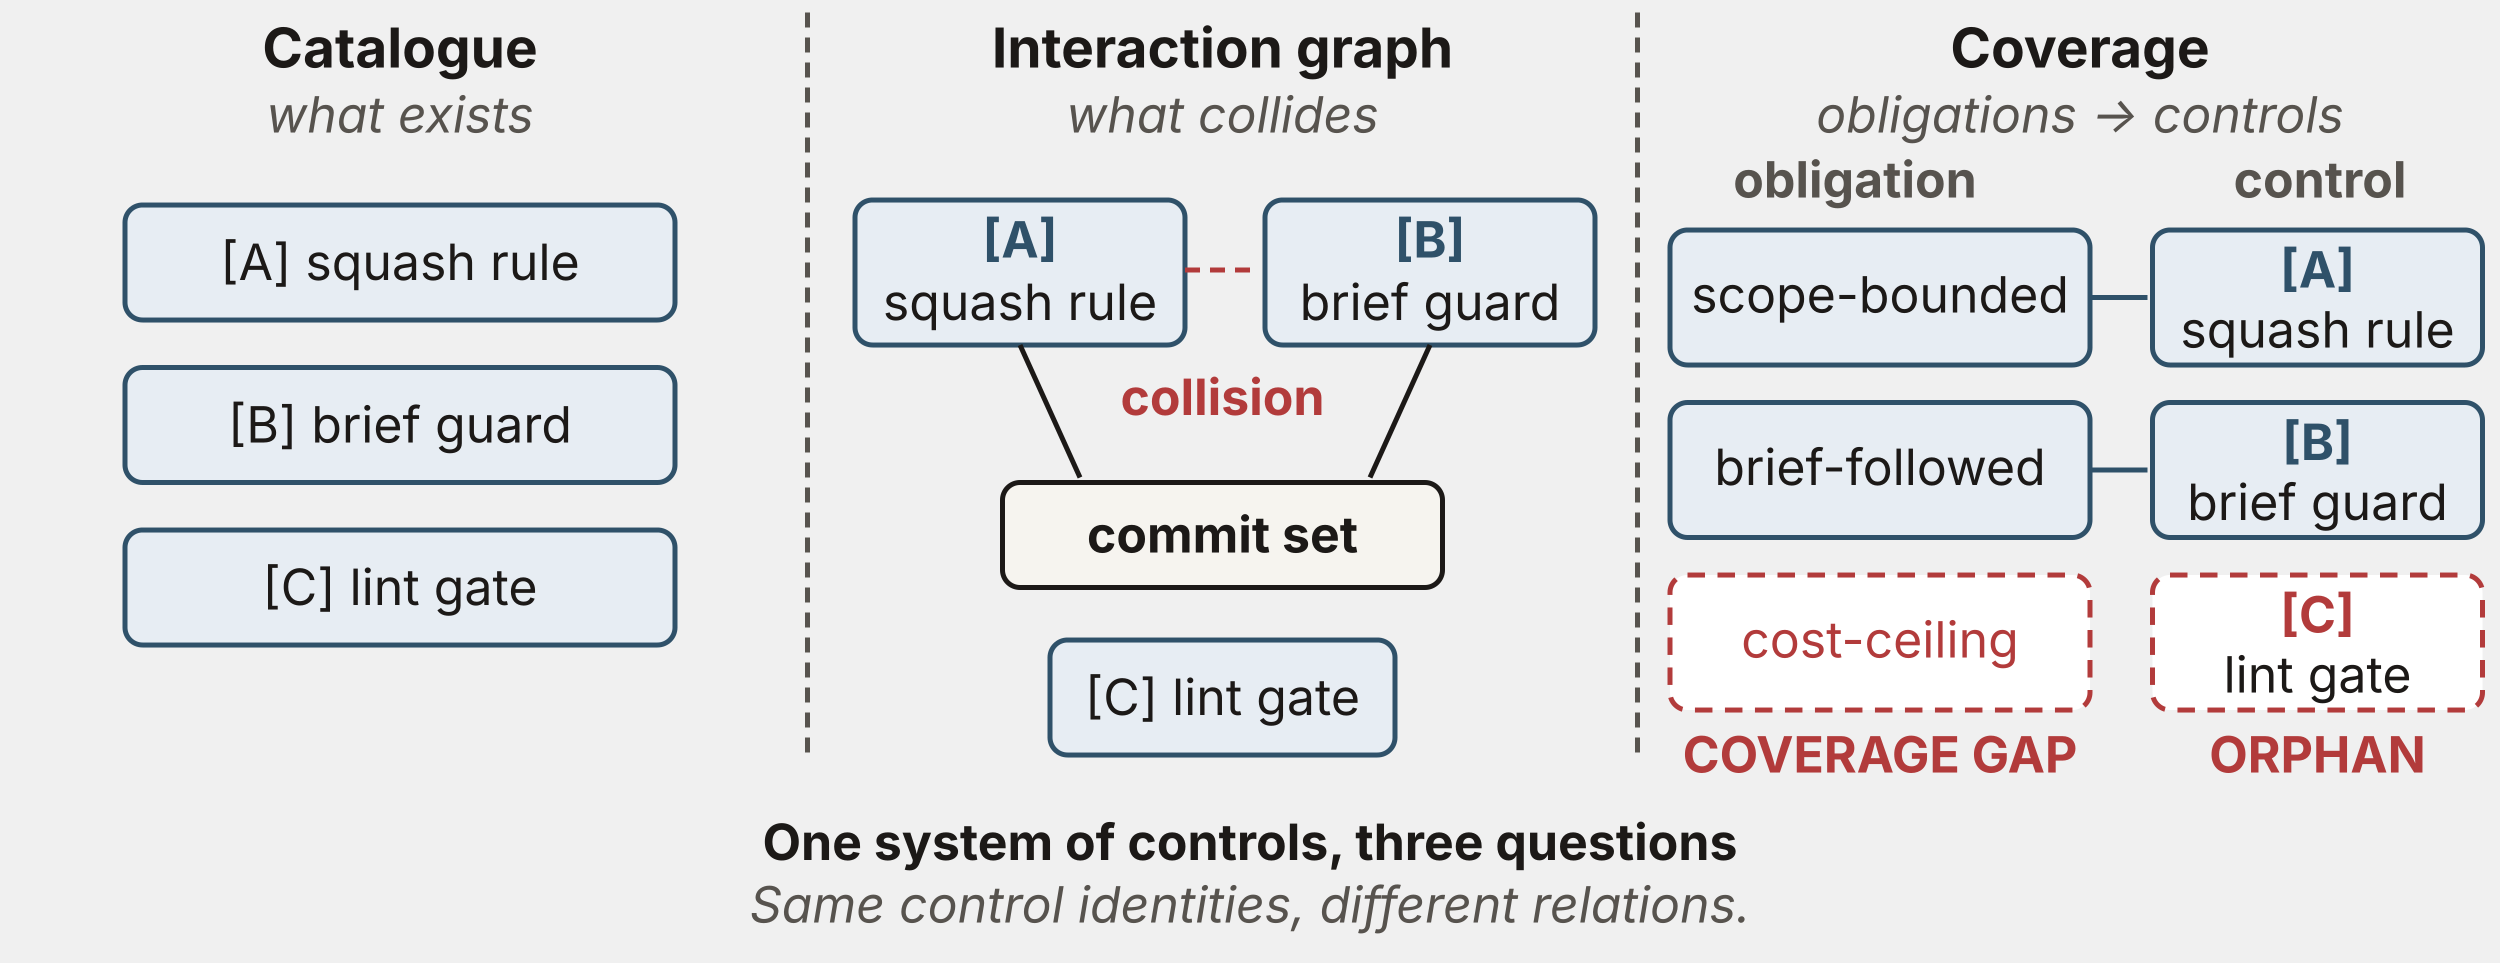
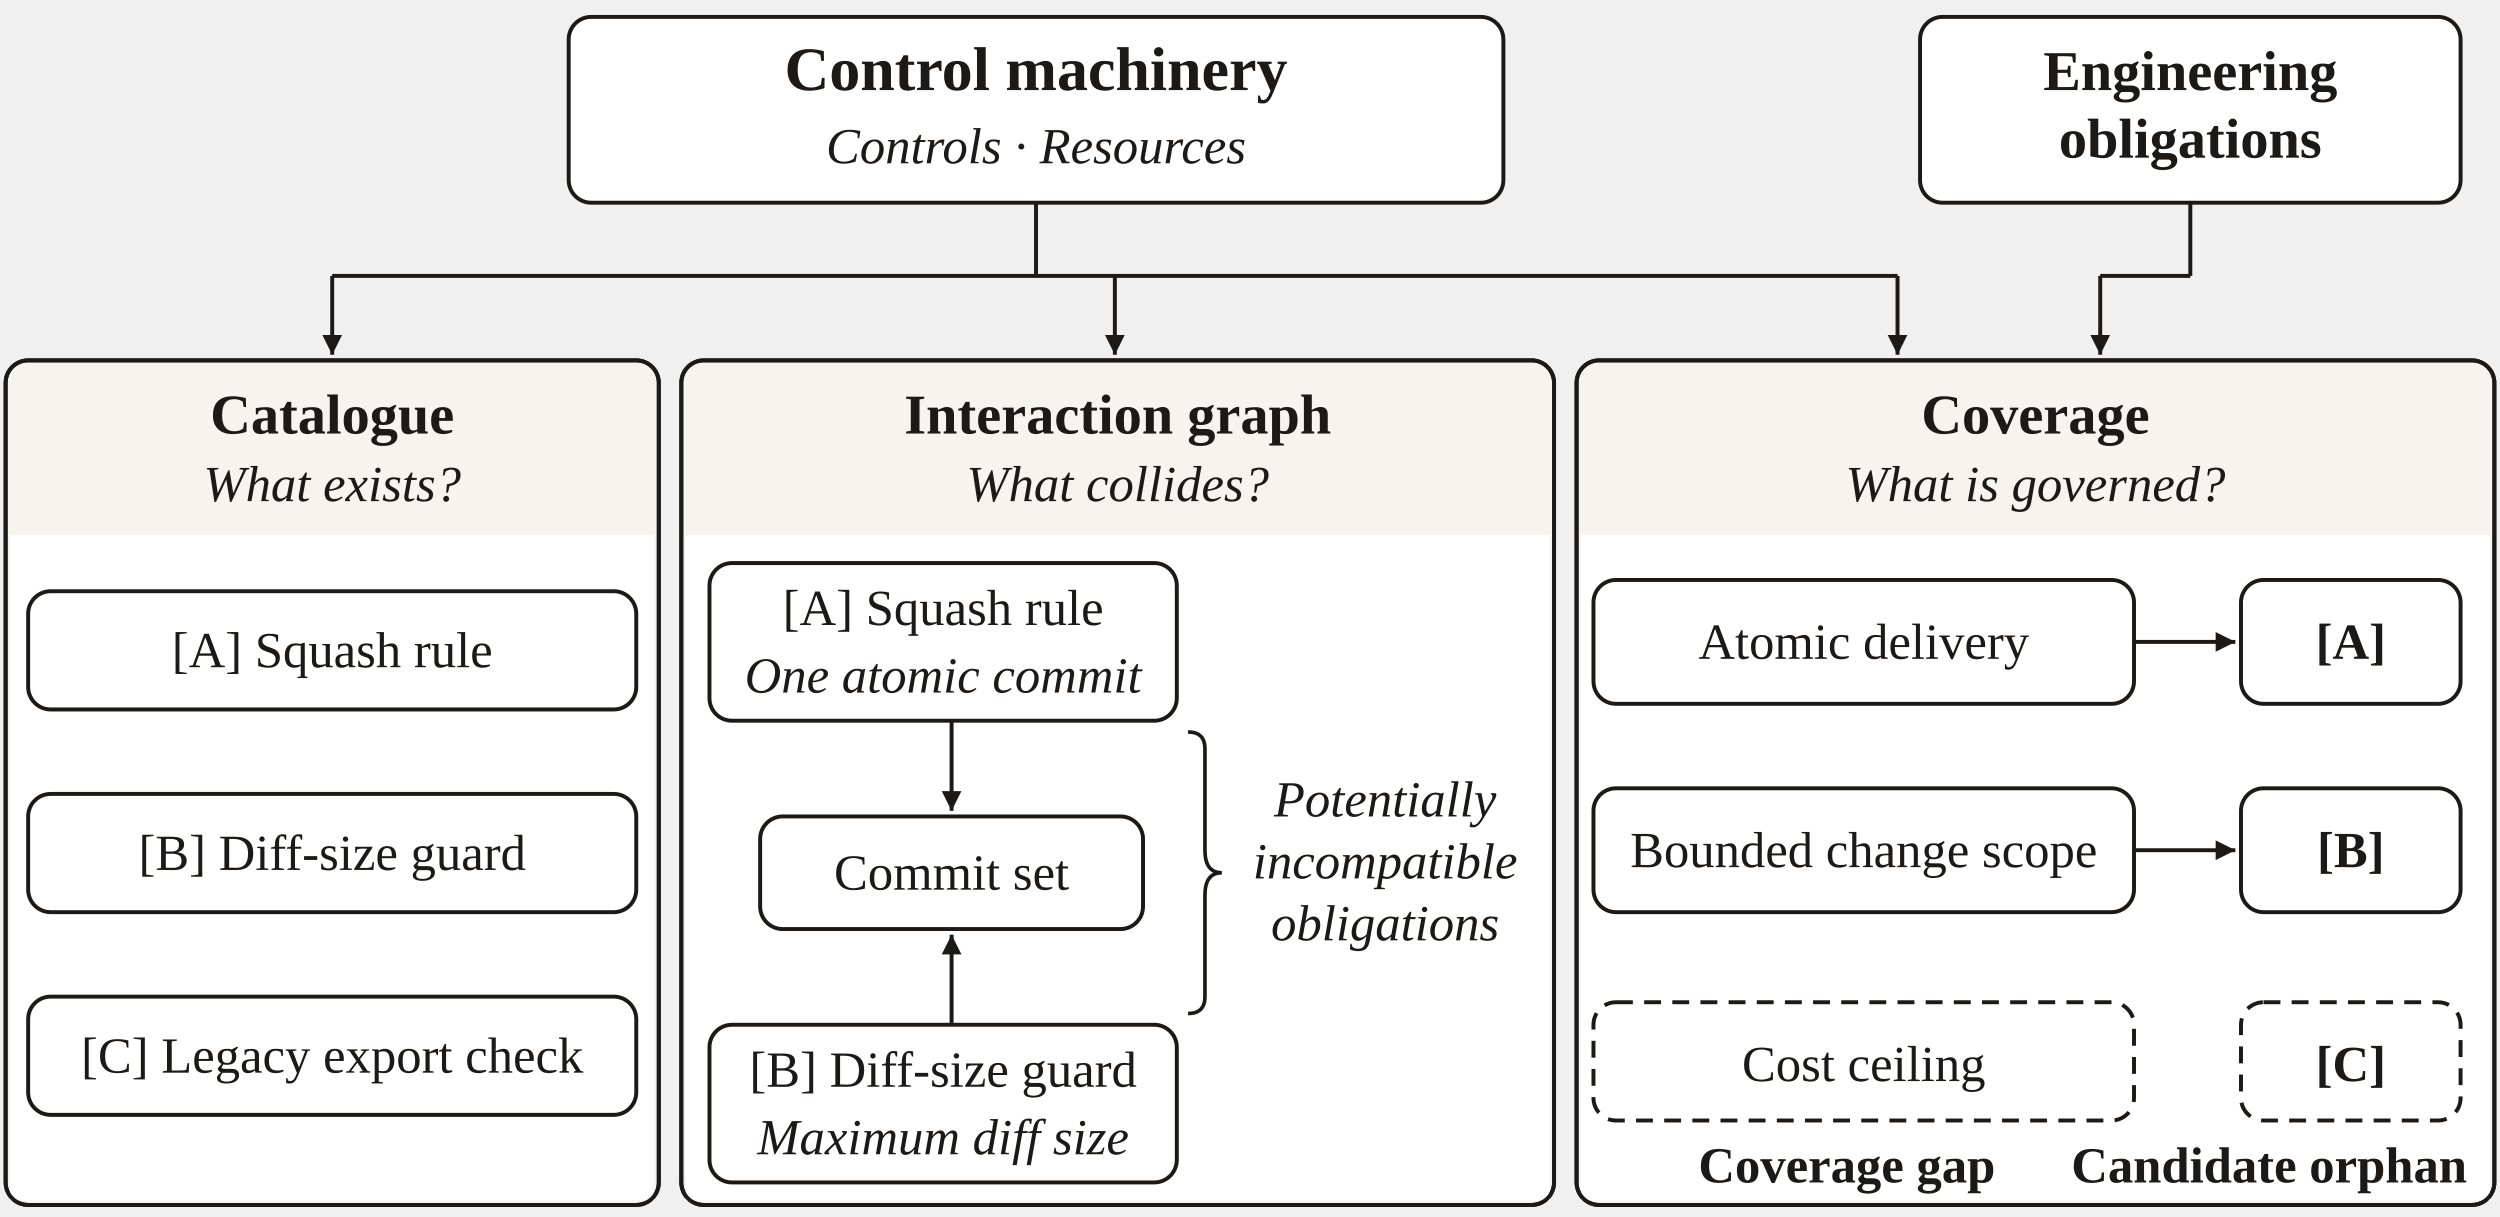
- <svg xmlns="http://www.w3.org/2000/svg" viewBox="0 0 1000 385" width="1000" height="385" role="img" aria-labelledby="figure-title figure-description" font-family="'Source Sans 3', -apple-system, 'Segoe UI', sans-serif">
+ <svg xmlns="http://www.w3.org/2000/svg" width="592" height="288" viewBox="0 0 444 216" role="img" aria-labelledby="title desc" font-family="Source Sans 3, sans-serif">
  <defs>
-     <marker id="ink-arrow" viewBox="0 0 10 10" refX="8.5" refY="5" markerWidth="7" markerHeight="7" orient="auto">
-       <path d="M0 0 L10 5 L0 10 Z" fill="#1c1917" />
-     </marker>
-     <marker id="muted-arrow" viewBox="0 0 10 10" refX="8.5" refY="5" markerWidth="7" markerHeight="7" orient="auto">
-       <path d="M0 0 L10 5 L0 10 Z" fill="#57534e" />
-     </marker>
-     <marker id="rust-arrow" viewBox="0 0 10 10" refX="8.5" refY="5" markerWidth="7" markerHeight="7" orient="auto">
-       <path d="M0 0 L10 5 L0 10 Z" fill="#9a3f12" />
-     </marker>
-     <marker id="blue-arrow" viewBox="0 0 10 10" refX="8.5" refY="5" markerWidth="7" markerHeight="7" orient="auto">
-       <path d="M0 0 L10 5 L0 10 Z" fill="#2f5169" />
-     </marker>
-     <marker id="green-arrow" viewBox="0 0 10 10" refX="8.5" refY="5" markerWidth="7" markerHeight="7" orient="auto">
-       <path d="M0 0 L10 5 L0 10 Z" fill="#1f7a4d" />
-     </marker>
-     <marker id="red-arrow" viewBox="0 0 10 10" refX="8.5" refY="5" markerWidth="7" markerHeight="7" orient="auto">
-       <path d="M0 0 L10 5 L0 10 Z" fill="#b23b3b" />
+     <marker id="arrow" markerWidth="5" markerHeight="5" refX="5" refY="2.5" orient="auto">
+       <path d="M0 0 L5 2.5 L0 5 Z" fill="#1c1917" />
    </marker>
  </defs>
-   <path d="M323 5 L323 305" fill="none" stroke="#57534e" stroke-width="2" stroke-dasharray="6 4" />
-   <path d="M655 5 L655 305" fill="none" stroke="#57534e" stroke-width="2" stroke-dasharray="6 4" />
-   <text x="160" y="27" text-anchor="middle" font-size="22" fill="#1c1917" font-weight="700">Catalogue</text>
-   <text x="160" y="53" text-anchor="middle" font-size="20" fill="#57534e" font-style="italic">what exists</text>
-   <text x="489" y="27" text-anchor="middle" font-size="22" fill="#1c1917" font-weight="700">Interaction graph</text>
-   <text x="489" y="53" text-anchor="middle" font-size="20" fill="#57534e" font-style="italic">what collides</text>
-   <text x="832" y="27" text-anchor="middle" font-size="22" fill="#1c1917" font-weight="700">Coverage</text>
-   <text x="832" y="53" text-anchor="middle" font-size="20" fill="#57534e" font-style="italic">obligations → controls</text>
-   <rect x="50" y="82" width="220" height="46" rx="7" fill="#e7edf3" stroke="#2f5169" stroke-width="2" />
-   <text x="160" y="112" text-anchor="middle" font-size="20" fill="#1c1917">[A] squash rule</text>
-   <rect x="50" y="147" width="220" height="46" rx="7" fill="#e7edf3" stroke="#2f5169" stroke-width="2" />
-   <text x="160" y="177" text-anchor="middle" font-size="20" fill="#1c1917">[B] brief guard</text>
-   <rect x="50" y="212" width="220" height="46" rx="7" fill="#e7edf3" stroke="#2f5169" stroke-width="2" />
-   <text x="160" y="242" text-anchor="middle" font-size="20" fill="#1c1917">[C] lint gate</text>
-   <rect id="squash-rule" x="342" y="80" width="132" height="58" rx="7" fill="#e7edf3" stroke="#2f5169" stroke-width="2" />
-   <text x="408" y="103" text-anchor="middle" font-size="20" fill="#2f5169" font-weight="700">[A]</text>
-   <text x="408" y="128" text-anchor="middle" font-size="20" fill="#1c1917">squash rule</text>
-   <rect id="brief-guard" x="506" y="80" width="132" height="58" rx="7" fill="#e7edf3" stroke="#2f5169" stroke-width="2" />
-   <text x="572" y="103" text-anchor="middle" font-size="20" fill="#2f5169" font-weight="700">[B]</text>
-   <text x="572" y="128" text-anchor="middle" font-size="20" fill="#1c1917">brief guard</text>
-   <path d="M474 108 L504 108" fill="none" stroke="#b23b3b" stroke-width="2" stroke-dasharray="6 4" />
-   <text x="489" y="166" text-anchor="middle" font-size="20" fill="#b23b3b" font-weight="700">collision</text>
-   <path d="M408 138 L432 191" fill="none" stroke="#1c1917" stroke-width="2" />
-   <path d="M572 138 L548 191" fill="none" stroke="#1c1917" stroke-width="2" />
-   <rect id="commit-set" x="401" y="193" width="176" height="42" rx="7" fill="#f6f4ef" stroke="#1c1917" stroke-width="2" />
-   <text x="489" y="221" text-anchor="middle" font-size="20" fill="#1c1917" font-weight="700">commit set</text>
-   <rect x="420" y="256" width="138" height="46" rx="7" fill="#e7edf3" stroke="#2f5169" stroke-width="2" />
-   <text x="489" y="286" text-anchor="middle" font-size="20" fill="#1c1917">[C] lint gate</text>
-   <text x="742" y="79" text-anchor="middle" font-size="20" fill="#57534e" font-weight="700">obligation</text>
-   <text x="928" y="79" text-anchor="middle" font-size="20" fill="#57534e" font-weight="700">control</text>
-   <rect x="668" y="92" width="168" height="54" rx="7" fill="#e7edf3" stroke="#2f5169" stroke-width="2" />
-   <rect x="861" y="92" width="132" height="54" rx="7" fill="#e7edf3" stroke="#2f5169" stroke-width="2" />
-   <text x="752" y="125" text-anchor="middle" font-size="20" fill="#1c1917">scope-bounded</text>
-   <text x="927" y="115" text-anchor="middle" font-size="20" fill="#2f5169" font-weight="700">[A]</text>
-   <text x="927" y="139" text-anchor="middle" font-size="20" fill="#1c1917">squash rule</text>
-   <path d="M836 119 L859 119" fill="none" stroke="#2f5169" stroke-width="2" />
-   <rect x="668" y="161" width="168" height="54" rx="7" fill="#e7edf3" stroke="#2f5169" stroke-width="2" />
-   <rect x="861" y="161" width="132" height="54" rx="7" fill="#e7edf3" stroke="#2f5169" stroke-width="2" />
-   <text x="752" y="194" text-anchor="middle" font-size="20" fill="#1c1917">brief-followed</text>
-   <text x="927" y="184" text-anchor="middle" font-size="20" fill="#2f5169" font-weight="700">[B]</text>
-   <text x="927" y="208" text-anchor="middle" font-size="20" fill="#1c1917">brief guard</text>
-   <path d="M836 188 L859 188" fill="none" stroke="#2f5169" stroke-width="2" />
-   <rect x="668" y="230" width="168" height="54" rx="7" fill="#ffffff" stroke="#b23b3b" stroke-width="2" stroke-dasharray="7 5" />
-   <rect x="861" y="230" width="132" height="54" rx="7" fill="#ffffff" stroke="#b23b3b" stroke-width="2" stroke-dasharray="7 5" />
-   <text x="752" y="263" text-anchor="middle" font-size="20" fill="#b23b3b">cost-ceiling</text>
-   <text x="927" y="253" text-anchor="middle" font-size="20" fill="#b23b3b" font-weight="700">[C]</text>
-   <text x="927" y="277" text-anchor="middle" font-size="20" fill="#1c1917">lint gate</text>
-   <text x="752" y="309" text-anchor="middle" font-size="20" fill="#b23b3b" font-weight="700">COVERAGE GAP</text>
-   <text x="927" y="309" text-anchor="middle" font-size="20" fill="#b23b3b" font-weight="700">ORPHAN</text>
-   <text x="500" y="344" text-anchor="middle" font-size="20" fill="#1c1917" font-weight="700">One system of controls, three questions</text>
-   <text x="500" y="369" text-anchor="middle" font-size="20" fill="#57534e" font-style="italic">Same control identities, different relations.</text>
+   <g fill="#1c1917" font-family="Source Sans 3, sans-serif">
+     <rect x="101" y="3" width="166" height="33" rx="4" fill="white" stroke="#1c1917" stroke-width="0.7" />
+     <text x="184" y="16" font-size="11" text-anchor="middle" font-weight="700">Control machinery</text>
+     <text x="184" y="29" font-size="9" text-anchor="middle" font-style="italic">Controls · Resources</text>
+     <rect x="341" y="3" width="96" height="33" rx="4" fill="white" stroke="#1c1917" stroke-width="0.7" />
+     <text x="389" y="16" font-size="10" text-anchor="middle" font-weight="700">Engineering</text>
+     <text x="389" y="28" font-size="10" text-anchor="middle" font-weight="700">obligations</text>
+     <path d="M184,36 L184,49" fill="none" stroke="#1c1917" stroke-width="0.7" />
+     <path d="M59,49 L337,49" fill="none" stroke="#1c1917" stroke-width="0.7" />
+     <path d="M59,49 L59,63" fill="none" stroke="#1c1917" stroke-width="0.7" marker-end="url(#arrow)" />
+     <path d="M198,49 L198,63" fill="none" stroke="#1c1917" stroke-width="0.7" marker-end="url(#arrow)" />
+     <path d="M337,49 L337,63" fill="none" stroke="#1c1917" stroke-width="0.7" marker-end="url(#arrow)" />
+     <path d="M389,36 L389,49" fill="none" stroke="#1c1917" stroke-width="0.7" />
+     <path d="M389,49 L373,49" fill="none" stroke="#1c1917" stroke-width="0.7" />
+     <path d="M373,49 L373,63" fill="none" stroke="#1c1917" stroke-width="0.7" marker-end="url(#arrow)" />
+     <rect x="1" y="64" width="116" height="150" rx="4" fill="#f6f4ef" stroke="#1c1917" stroke-width="0.7" />
+     <rect x="1.8" y="95" width="114.4" height="118.2" rx="0" fill="white" stroke="white" stroke-width="0" />
+     <rect x="1" y="64" width="116" height="150" rx="4" fill="none" stroke="#1c1917" stroke-width=".7" />
+     <text x="59.0" y="77" font-size="10" text-anchor="middle" font-weight="700">Catalogue</text>
+     <text x="59.0" y="89" font-size="9" text-anchor="middle" font-style="italic">What exists?</text>
+     <rect x="121" y="64" width="155" height="150" rx="4" fill="#f6f4ef" stroke="#1c1917" stroke-width="0.7" />
+     <rect x="121.8" y="95" width="153.4" height="118.2" rx="0" fill="white" stroke="white" stroke-width="0" />
+     <rect x="121" y="64" width="155" height="150" rx="4" fill="none" stroke="#1c1917" stroke-width=".7" />
+     <text x="198.5" y="77" font-size="10" text-anchor="middle" font-weight="700">Interaction graph</text>
+     <text x="198.5" y="89" font-size="9" text-anchor="middle" font-style="italic">What collides?</text>
+     <rect x="280" y="64" width="163" height="150" rx="4" fill="#f6f4ef" stroke="#1c1917" stroke-width="0.7" />
+     <rect x="280.8" y="95" width="161.4" height="118.2" rx="0" fill="white" stroke="white" stroke-width="0" />
+     <rect x="280" y="64" width="163" height="150" rx="4" fill="none" stroke="#1c1917" stroke-width=".7" />
+     <text x="361.5" y="77" font-size="10" text-anchor="middle" font-weight="700">Coverage</text>
+     <text x="361.5" y="89" font-size="9" text-anchor="middle" font-style="italic">What is governed?</text>
+     <rect x="5" y="105" width="108" height="21" rx="4" fill="white" stroke="#1c1917" stroke-width="0.7" />
+     <text x="59.0" y="118.5" font-size="9" text-anchor="middle">[A] Squash rule</text>
+     <rect x="5" y="141" width="108" height="21" rx="4" fill="white" stroke="#1c1917" stroke-width="0.7" />
+     <text x="59.0" y="154.5" font-size="9" text-anchor="middle">[B] Diff-size guard</text>
+     <rect x="5" y="177" width="108" height="21" rx="4" fill="white" stroke="#1c1917" stroke-width="0.7" />
+     <text x="59.0" y="190.5" font-size="9" text-anchor="middle">[C] Legacy export check</text>
+     <rect x="126" y="100" width="83" height="28" rx="4" fill="white" stroke="#1c1917" stroke-width="0.7" />
+     <text x="167.5" y="111" font-size="9" text-anchor="middle">[A] Squash rule</text>
+     <text x="167.5" y="123" font-size="9" text-anchor="middle" font-style="italic">One atomic commit</text>
+     <rect x="135" y="145" width="68" height="20" rx="4" fill="white" stroke="#1c1917" stroke-width="0.7" />
+     <text x="169.0" y="158.0" font-size="9" text-anchor="middle">Commit set</text>
+     <rect x="126" y="182" width="83" height="28" rx="4" fill="white" stroke="#1c1917" stroke-width="0.7" />
+     <text x="167.5" y="193" font-size="9" text-anchor="middle">[B] Diff-size guard</text>
+     <text x="167.5" y="205" font-size="9" text-anchor="middle" font-style="italic">Maximum diff size</text>
+     <path d="M169,128 L169,144" fill="none" stroke="#1c1917" stroke-width="0.7" marker-end="url(#arrow)" />
+     <path d="M169,182 L169,166" fill="none" stroke="#1c1917" stroke-width="0.7" marker-end="url(#arrow)" />
+     <path d="M211,130 Q214,130 214,133 V151 Q214,155 217,155 Q214,155 214,159 V177 Q214,180 211,180" fill="none" stroke="#1c1917" stroke-width=".65" />
+     <text x="246" y="145" font-size="9" text-anchor="middle" font-style="italic">Potentially</text>
+     <text x="246" y="156" font-size="9" text-anchor="middle" font-style="italic">incompatible</text>
+     <text x="246" y="167" font-size="9" text-anchor="middle" font-style="italic">obligations</text>
+     <rect x="283" y="103" width="96" height="22" rx="4" fill="white" stroke="#1c1917" stroke-width="0.7" />
+     <text x="331" y="117.0" font-size="9" text-anchor="middle">Atomic delivery</text>
+     <path d="M379,114 L397,114" fill="none" stroke="#1c1917" stroke-width="0.7" marker-end="url(#arrow)" />
+     <rect x="398" y="103" width="39" height="22" rx="4" fill="white" stroke="#1c1917" stroke-width="0.7" />
+     <text x="417.5" y="117" font-size="9" text-anchor="middle" font-weight="700">[A]</text>
+     <rect x="283" y="140" width="96" height="22" rx="4" fill="white" stroke="#1c1917" stroke-width="0.7" />
+     <text x="331" y="154.0" font-size="9" text-anchor="middle">Bounded change scope</text>
+     <path d="M379,151 L397,151" fill="none" stroke="#1c1917" stroke-width="0.7" marker-end="url(#arrow)" />
+     <rect x="398" y="140" width="39" height="22" rx="4" fill="white" stroke="#1c1917" stroke-width="0.7" />
+     <text x="417.5" y="154" font-size="9" text-anchor="middle" font-weight="700">[B]</text>
+     <rect x="283" y="178" width="96" height="21" rx="4" fill="white" stroke="#1c1917" stroke-dasharray="3 2" stroke-width="0.7" />
+     <text x="331" y="192" font-size="9" text-anchor="middle">Cost ceiling</text>
+     <rect x="398" y="178" width="39" height="21" rx="4" fill="white" stroke="#1c1917" stroke-dasharray="3 2" stroke-width="0.7" />
+     <text x="417.5" y="192" font-size="9" text-anchor="middle" font-weight="700">[C]</text>
+     <text x="328" y="210" font-size="9" text-anchor="middle" font-weight="700">Coverage gap</text>
+     <text x="403" y="210" font-size="9" text-anchor="middle" font-weight="700">Candidate orphan</text>
+   </g>
</svg>
